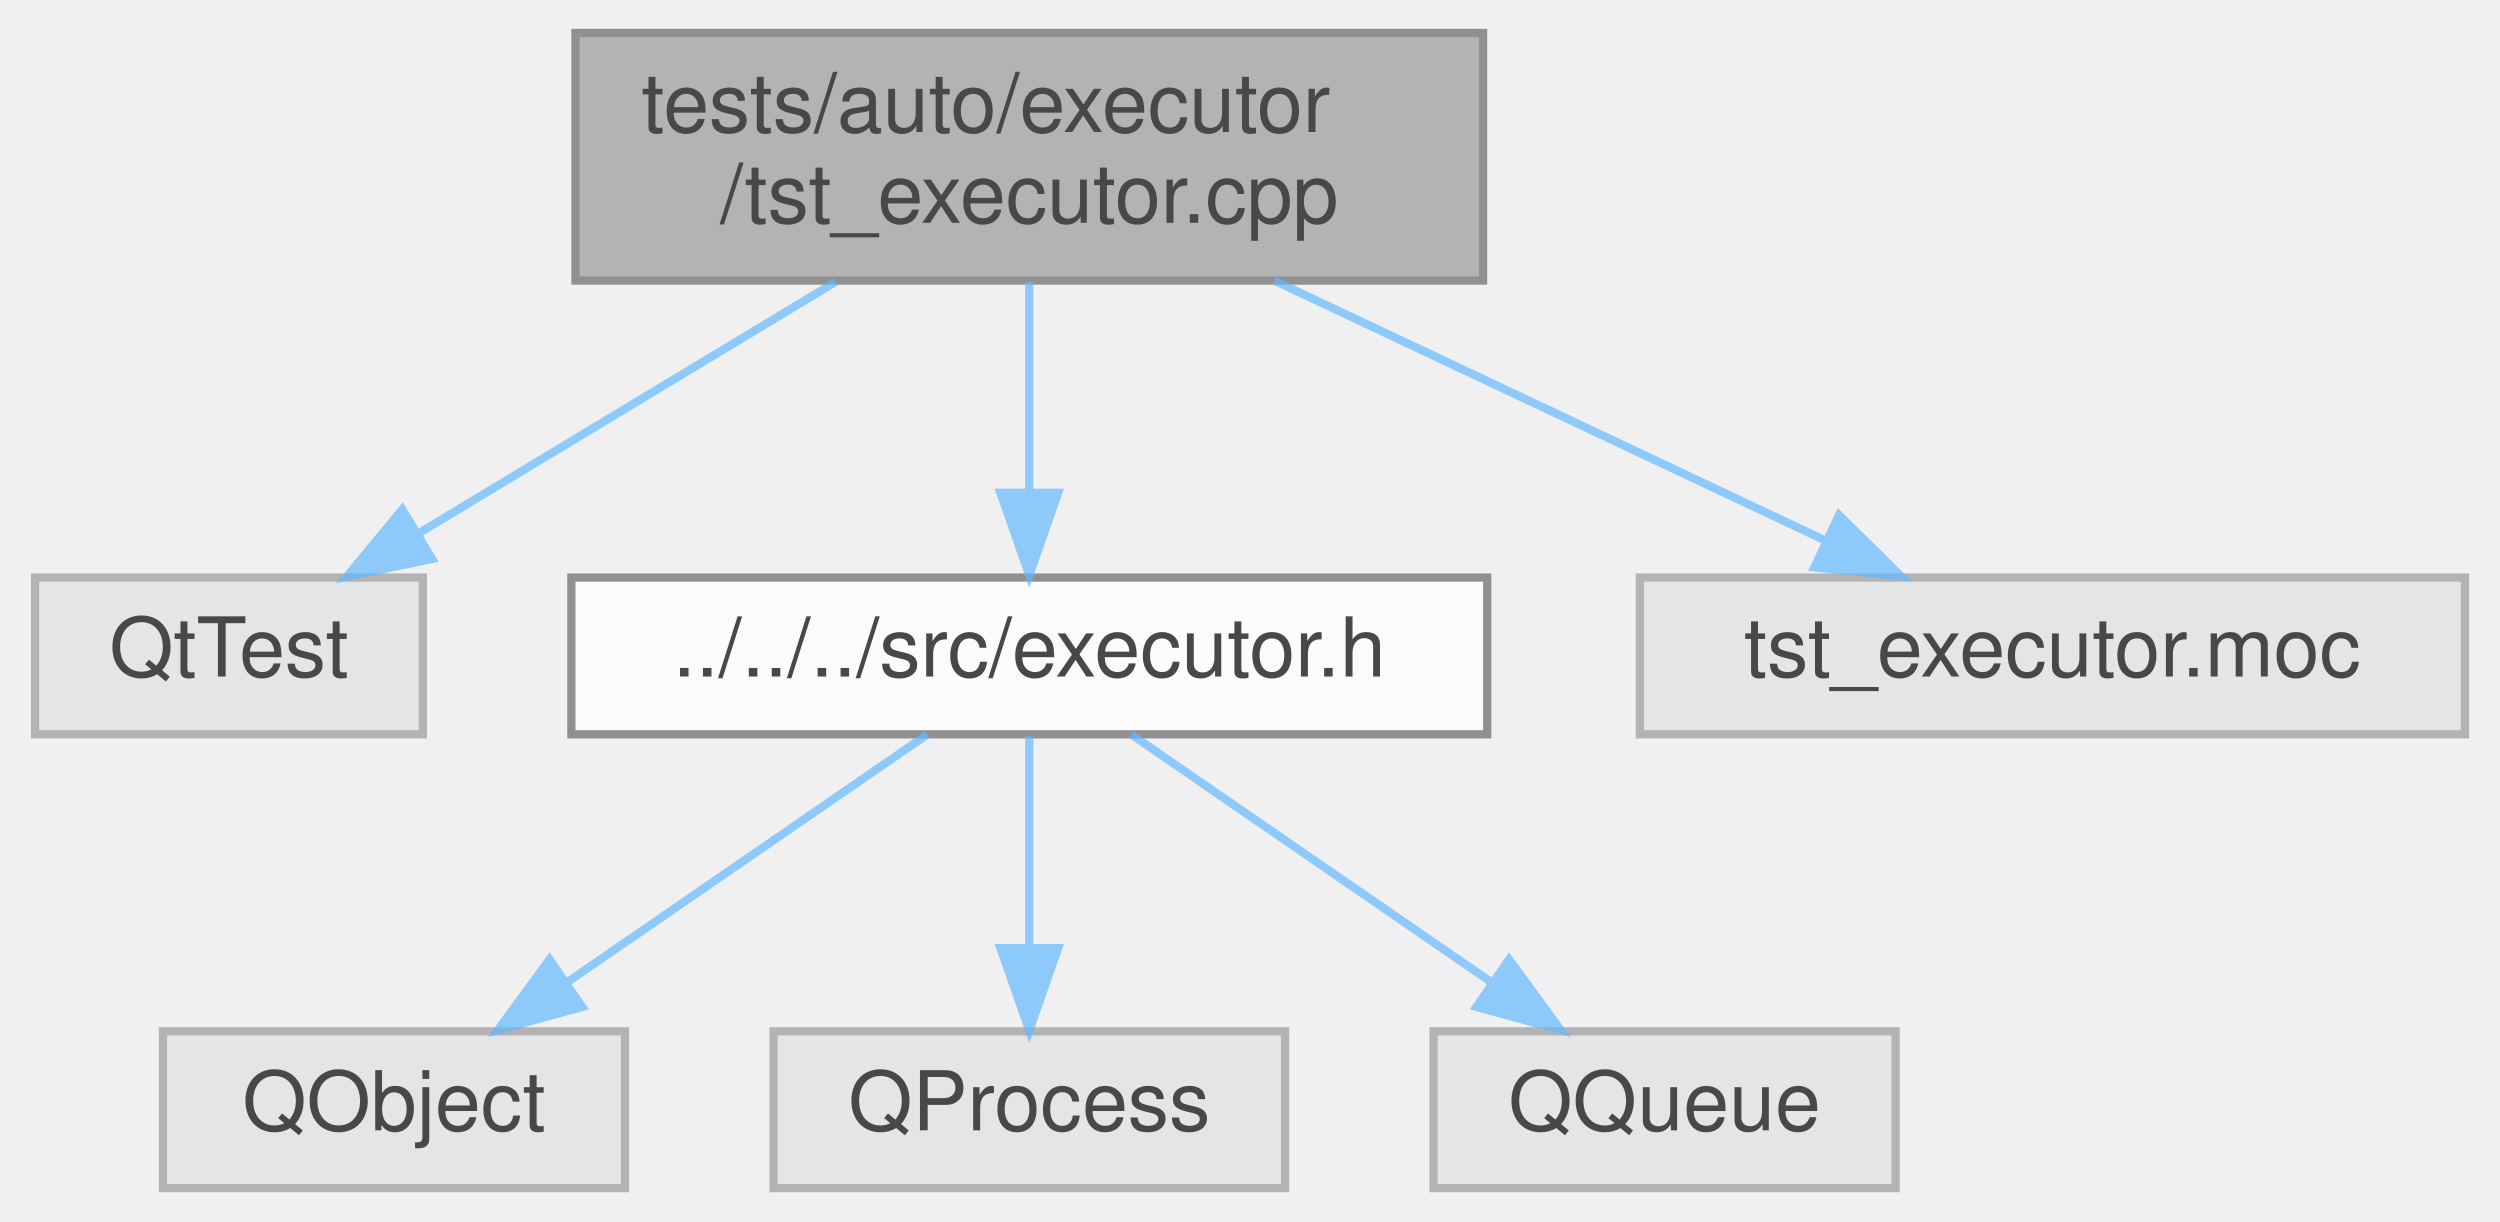
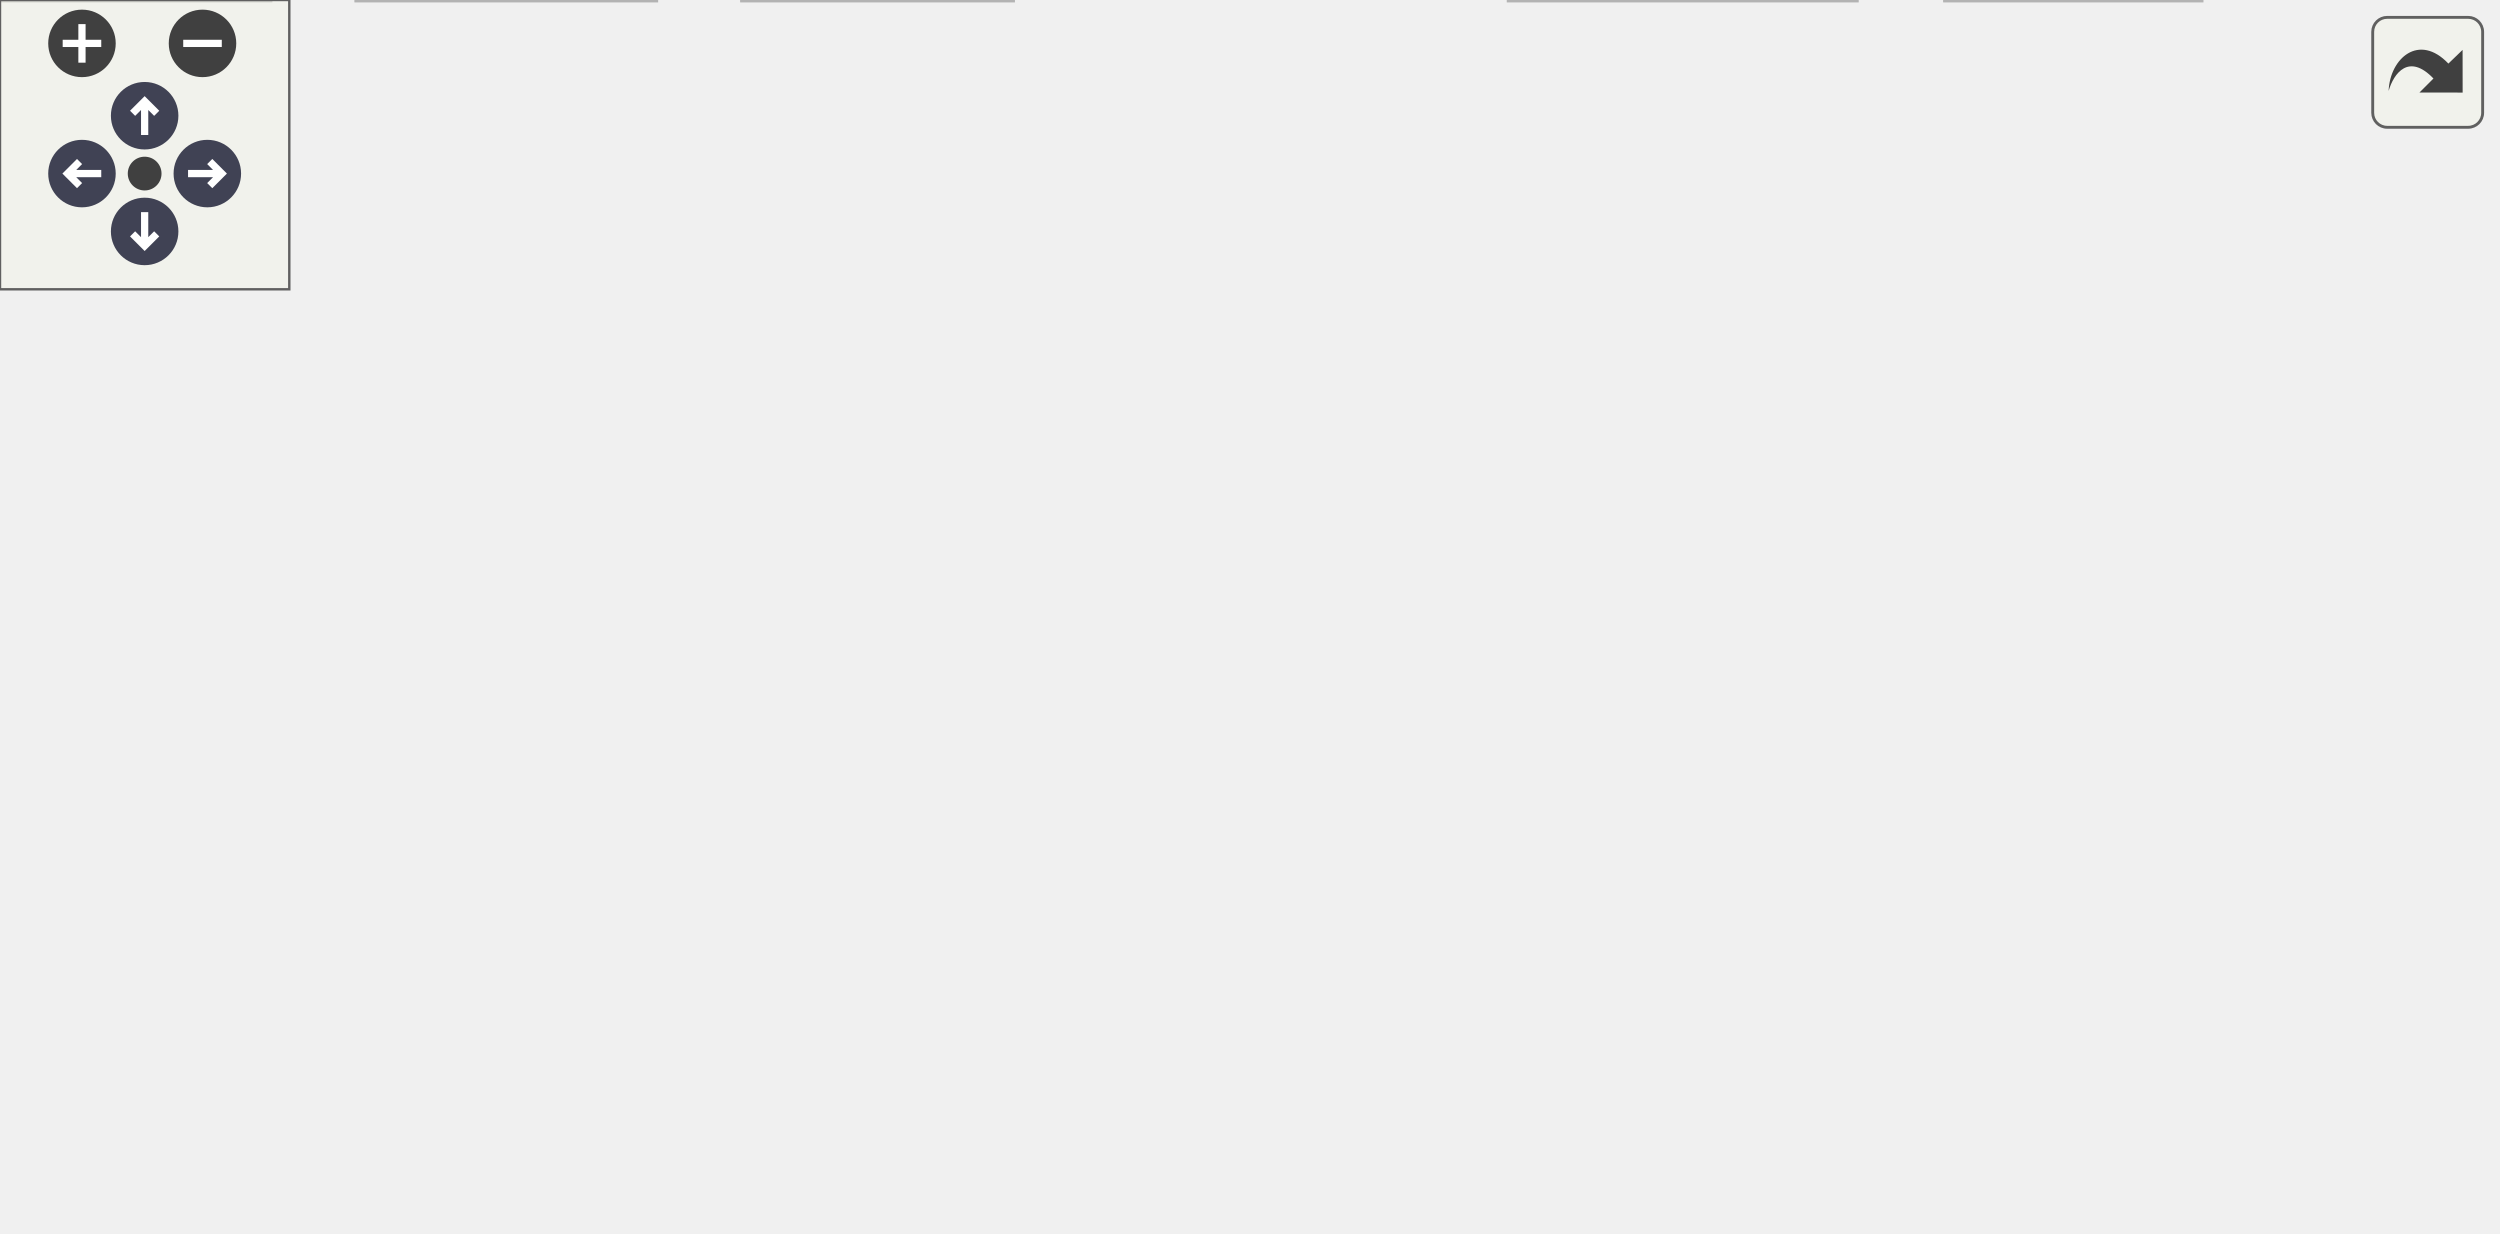
- <svg xmlns="http://www.w3.org/2000/svg" xmlns:xlink="http://www.w3.org/1999/xlink" width="303pt" height="148pt" viewBox="0.00 0.00 302.50 148.00">
-   <svg id="main" version="1.1" xml:space="preserve">
-     <style type="text/css">
+ <svg xmlns="http://www.w3.org/2000/svg" xmlns:xlink="http://www.w3.org/1999/xlink" id="main" version="1.1" xml:space="preserve">
+   <style type="text/css">
.node, .edge {opacity: 0.7;}
.node.selected, .edge.selected {opacity: 1;}
.edge:hover path { stroke: red; }
.edge:hover polygon { stroke: red; fill: red; }
</style>
-     <svg id="graph" class="graph">
-       <g id="graph0" class="graph" transform="scale(1 1) rotate(0) translate(4 144)">
-         <g id="Node000001" class="node">
-           <g id="a_Node000001">
-             <a xlink:title=" ">
-               <polygon fill="#999999" stroke="#666666" points="175.5,-140 65.5,-140 65.5,-110 175.5,-110 175.5,-140" />
-               <text text-anchor="start" x="73.5" y="-128" font-family="Helvetica,sans-Serif" font-size="10.00">tests/auto/executor</text>
-               <text text-anchor="middle" x="120.5" y="-117" font-family="Helvetica,sans-Serif" font-size="10.00">/tst_executor.cpp</text>
-             </a>
-           </g>
-         </g>
-         <g id="Node000002" class="node">
-           <g id="a_Node000002">
-             <a xlink:title=" ">
-               <polygon fill="#e0e0e0" stroke="#999999" points="47,-74 0,-74 0,-55 47,-55 47,-74" />
-               <text text-anchor="middle" x="23.5" y="-62" font-family="Helvetica,sans-Serif" font-size="10.00">QtTest</text>
-             </a>
-           </g>
-         </g>
-         <g id="edge1_Node000001_Node000002" class="edge">
-           <g id="a_edge1_Node000001_Node000002">
-             <a xlink:title=" ">
-               <path fill="none" stroke="#63b8ff" d="M97.02,-109.84C81.7,-100.6 61.79,-88.59 46.55,-79.4" />
-               <polygon fill="#63b8ff" stroke="#63b8ff" points="48.12,-76.26 37.75,-74.09 44.51,-82.26 48.12,-76.26" />
-             </a>
-           </g>
-         </g>
-         <g id="Node000003" class="node">
-           <g id="a_Node000003">
-             <a xlink:href="executor_8h.html" target="_top" xlink:title=" ">
-               <polygon fill="white" stroke="#666666" points="176,-74 65,-74 65,-55 176,-55 176,-74" />
-               <text text-anchor="middle" x="120.5" y="-62" font-family="Helvetica,sans-Serif" font-size="10.00">../../../src/executor.h</text>
-             </a>
-           </g>
-         </g>
-         <g id="edge2_Node000001_Node000003" class="edge">
-           <g id="a_edge2_Node000001_Node000003">
-             <a xlink:title=" ">
-               <path fill="none" stroke="#63b8ff" d="M120.5,-109.84C120.5,-102.21 120.5,-92.7 120.5,-84.45" />
-               <polygon fill="#63b8ff" stroke="#63b8ff" points="124,-84.27 120.5,-74.27 117,-84.27 124,-84.27" />
-             </a>
-           </g>
-         </g>
-         <g id="Node000007" class="node">
-           <g id="a_Node000007">
-             <a xlink:title=" ">
-               <polygon fill="#e0e0e0" stroke="#999999" points="294.5,-74 194.5,-74 194.5,-55 294.5,-55 294.5,-74" />
-               <text text-anchor="middle" x="244.5" y="-62" font-family="Helvetica,sans-Serif" font-size="10.00">tst_executor.moc</text>
-             </a>
-           </g>
-         </g>
-         <g id="edge6_Node000001_Node000007" class="edge">
-           <g id="a_edge6_Node000001_Node000007">
-             <a xlink:title=" ">
-               <path fill="none" stroke="#63b8ff" d="M150.2,-109.99C170.52,-100.4 197.26,-87.79 217.08,-78.44" />
-               <polygon fill="#63b8ff" stroke="#63b8ff" points="218.64,-81.57 226.19,-74.14 215.65,-75.24 218.64,-81.57" />
-             </a>
-           </g>
-         </g>
-         <g id="Node000004" class="node">
-           <g id="a_Node000004">
-             <a xlink:title=" ">
-               <polygon fill="#e0e0e0" stroke="#999999" points="71.5,-19 15.5,-19 15.5,0 71.5,0 71.5,-19" />
-               <text text-anchor="middle" x="43.5" y="-7" font-family="Helvetica,sans-Serif" font-size="10.00">QObject</text>
-             </a>
-           </g>
-         </g>
-         <g id="edge3_Node000003_Node000004" class="edge">
-           <g id="a_edge3_Node000003_Node000004">
-             <a xlink:title=" ">
-               <path fill="none" stroke="#63b8ff" d="M108.13,-54.98C96.41,-46.92 78.58,-34.65 64.61,-25.03" />
-               <polygon fill="#63b8ff" stroke="#63b8ff" points="66.32,-21.96 56.1,-19.17 62.35,-27.72 66.32,-21.96" />
-             </a>
-           </g>
-         </g>
-         <g id="Node000005" class="node">
-           <g id="a_Node000005">
-             <a xlink:title=" ">
-               <polygon fill="#e0e0e0" stroke="#999999" points="151.5,-19 89.5,-19 89.5,0 151.5,0 151.5,-19" />
-               <text text-anchor="middle" x="120.5" y="-7" font-family="Helvetica,sans-Serif" font-size="10.00">QProcess</text>
-             </a>
-           </g>
-         </g>
-         <g id="edge4_Node000003_Node000005" class="edge">
-           <g id="a_edge4_Node000003_Node000005">
-             <a xlink:title=" ">
-               <path fill="none" stroke="#63b8ff" d="M120.5,-54.75C120.5,-47.8 120.5,-37.85 120.5,-29.13" />
-               <polygon fill="#63b8ff" stroke="#63b8ff" points="124,-29.09 120.5,-19.09 117,-29.09 124,-29.09" />
-             </a>
-           </g>
-         </g>
-         <g id="Node000006" class="node">
-           <g id="a_Node000006">
-             <a xlink:title=" ">
-               <polygon fill="#e0e0e0" stroke="#999999" points="225.5,-19 169.5,-19 169.5,0 225.5,0 225.5,-19" />
-               <text text-anchor="middle" x="197.5" y="-7" font-family="Helvetica,sans-Serif" font-size="10.00">QQueue</text>
-             </a>
-           </g>
-         </g>
-         <g id="edge5_Node000003_Node000006" class="edge">
-           <g id="a_edge5_Node000003_Node000006">
-             <a xlink:title=" ">
-               <path fill="none" stroke="#63b8ff" d="M132.87,-54.98C144.59,-46.92 162.42,-34.65 176.39,-25.03" />
-               <polygon fill="#63b8ff" stroke="#63b8ff" points="178.65,-27.72 184.9,-19.17 174.68,-21.96 178.65,-27.72" />
-             </a>
-           </g>
-         </g>
-       </g>
-     </svg>
+   <defs>
+     <circle id="rim" cx="0" cy="0" r="7" />
+     <circle id="rim2" cx="0" cy="0" r="3.5" />
+     <g id="zoomPlus">
+       <use xlink:href="#rim" fill="#404040">
+         <set attributeName="fill" to="#808080" begin="zoomplus.mouseover" end="zoomplus.mouseout" />
+       </use>
+       <path d="M-4,0h8M0,-4v8" fill="none" stroke="white" stroke-width="1.5" pointer-events="none" />
+     </g>
+     <g id="zoomMin">
+       <use xlink:href="#rim" fill="#404040">
+         <set attributeName="fill" to="#808080" begin="zoomminus.mouseover" end="zoomminus.mouseout" />
+       </use>
+       <path d="M-4,0h8" fill="none" stroke="white" stroke-width="1.5" pointer-events="none" />
+     </g>
+     <g id="arrowUp" transform="translate(30 24)">
+       <use xlink:href="#rim" />
+       <path pointer-events="none" fill="none" stroke="white" stroke-width="1.5" d="M0,-3.0v7 M-2.5,-0.5L0,-3.0L2.5,-0.5" />
+     </g>
+     <g id="arrowRight" transform="rotate(90) translate(36 -43)">
+       <use xlink:href="#rim" />
+       <path pointer-events="none" fill="none" stroke="white" stroke-width="1.5" d="M0,-3.0v7 M-2.5,-0.5L0,-3.0L2.5,-0.5" />
+     </g>
+     <g id="arrowDown" transform="rotate(180) translate(-30 -48)">
+       <use xlink:href="#rim" />
+       <path pointer-events="none" fill="none" stroke="white" stroke-width="1.5" d="M0,-3.0v7 M-2.5,-0.5L0,-3.0L2.5,-0.5" />
+     </g>
+     <g id="arrowLeft" transform="rotate(270) translate(-36 17)">
+       <use xlink:href="#rim" />
+       <path pointer-events="none" fill="none" stroke="white" stroke-width="1.5" d="M0,-3.0v7 M-2.5,-0.5L0,-3.0L2.5,-0.5" />
+     </g>
+     <g id="resetDef">
+       <use xlink:href="#rim2" fill="#404040">
+         <set attributeName="fill" to="#808080" begin="reset.mouseover" end="reset.mouseout" />
+       </use>
+     </g>
+   </defs>
+   <svg id="graph" class="graph">
+     <g id="viewport">
+       <g id="Node000001" class="node">
+         <g id="a_Node000001">
+           <a xlink:title=" ">
+             <polygon fill="#999999" stroke="#666666" points="254,-195 144,-195 144,-165 254,-165 254,-195" />
+             <text text-anchor="start" x="152" y="-183" font-family="Helvetica,sans-Serif" font-size="10.00">tests/auto/executor</text>
+             <text text-anchor="middle" x="199" y="-172" font-family="Helvetica,sans-Serif" font-size="10.00">/tst_executor.cpp</text>
+           </a>
+         </g>
+       </g>
+       <g id="Node000002" class="node">
+         <g id="a_Node000002">
+           <a xlink:title=" ">
+             <polygon fill="#e0e0e0" stroke="#999999" points="133.5,-129 86.5,-129 86.5,-110 133.5,-110 133.5,-129" />
+             <text text-anchor="middle" x="110" y="-117" font-family="Helvetica,sans-Serif" font-size="10.00">QtTest</text>
+           </a>
+         </g>
+       </g>
+       <g id="edge1_Node000001_Node000002" class="edge">
+         <g id="a_edge1_Node000001_Node000002">
+           <a xlink:title=" ">
+             <path fill="none" stroke="#63b8ff" d="M177.46,-164.84C163.53,-155.68 145.47,-143.82 131.55,-134.66" />
+             <polygon fill="#63b8ff" stroke="#63b8ff" points="133.35,-131.66 123.08,-129.09 129.51,-137.51 133.35,-131.66" />
+           </a>
+         </g>
+       </g>
+       <g id="Node000003" class="node">
+         <g id="a_Node000003">
+           <a xlink:href="executor_8h.html" target="_top" xlink:title=" ">
+             <polygon fill="white" stroke="#666666" points="115.5,-74 4.5,-74 4.5,-55 115.5,-55 115.5,-74" />
+             <text text-anchor="middle" x="60" y="-62" font-family="Helvetica,sans-Serif" font-size="10.00">../../../src/executor.h</text>
+           </a>
+         </g>
+       </g>
+       <g id="edge2_Node000001_Node000003" class="edge">
+         <g id="a_edge2_Node000001_Node000003">
+           <a xlink:title=" ">
+             <path fill="none" stroke="#63b8ff" d="M189.83,-164.95C179.53,-149.96 161.67,-126.2 142,-110 126.32,-97.09 106.33,-86.15 90.01,-78.35" />
+             <polygon fill="#63b8ff" stroke="#63b8ff" points="91.43,-75.15 80.89,-74.13 88.49,-81.5 91.43,-75.15" />
+           </a>
+         </g>
+       </g>
+       <g id="Node000007" class="node">
+         <g id="a_Node000007">
+           <a xlink:href="pass_8h.html" target="_top" xlink:title=" ">
+             <polygon fill="white" stroke="#666666" points="282,-129 190,-129 190,-110 282,-110 282,-129" />
+             <text text-anchor="middle" x="236" y="-117" font-family="Helvetica,sans-Serif" font-size="10.00">../../../src/pass.h</text>
+           </a>
+         </g>
+       </g>
+       <g id="edge6_Node000001_Node000007" class="edge">
+         <g id="a_edge6_Node000001_Node000007">
+           <a xlink:title=" ">
+             <path fill="none" stroke="#63b8ff" d="M207.96,-164.84C213.11,-156.69 219.62,-146.4 225.07,-137.78" />
+             <polygon fill="#63b8ff" stroke="#63b8ff" points="228.07,-139.59 230.46,-129.27 222.15,-135.85 228.07,-139.59" />
+           </a>
+         </g>
+       </g>
+       <g id="Node000014" class="node">
+         <g id="a_Node000014">
+           <a xlink:title=" ">
+             <polygon fill="#e0e0e0" stroke="#999999" points="400,-129 300,-129 300,-110 400,-110 400,-129" />
+             <text text-anchor="middle" x="350" y="-117" font-family="Helvetica,sans-Serif" font-size="10.00">tst_executor.moc</text>
+           </a>
+         </g>
+       </g>
+       <g id="edge17_Node000001_Node000014" class="edge">
+         <g id="a_edge17_Node000001_Node000014">
+           <a xlink:title=" ">
+             <path fill="none" stroke="#63b8ff" d="M235.17,-164.99C260.47,-155.18 293.96,-142.21 318.24,-132.81" />
+             <polygon fill="#63b8ff" stroke="#63b8ff" points="319.64,-136.02 327.7,-129.14 317.11,-129.49 319.64,-136.02" />
+           </a>
+         </g>
+       </g>
+       <g id="Node000004" class="node">
+         <g id="a_Node000004">
+           <a xlink:title=" ">
+             <polygon fill="#e0e0e0" stroke="#999999" points="56,-19 0,-19 0,0 56,0 56,-19" />
+             <text text-anchor="middle" x="28" y="-7" font-family="Helvetica,sans-Serif" font-size="10.00">QObject</text>
+           </a>
+         </g>
+       </g>
+       <g id="edge3_Node000003_Node000004" class="edge">
+         <g id="a_edge3_Node000003_Node000004">
+           <a xlink:title=" ">
+             <path fill="none" stroke="#63b8ff" d="M54.72,-54.75C50.29,-47.42 43.84,-36.73 38.38,-27.7" />
+             <polygon fill="#63b8ff" stroke="#63b8ff" points="41.35,-25.84 33.19,-19.09 35.36,-29.46 41.35,-25.84" />
+           </a>
+         </g>
+       </g>
+       <g id="Node000005" class="node">
+         <g id="a_Node000005">
+           <a xlink:title=" ">
+             <polygon fill="#e0e0e0" stroke="#999999" points="136,-19 74,-19 74,0 136,0 136,-19" />
+             <text text-anchor="middle" x="105" y="-7" font-family="Helvetica,sans-Serif" font-size="10.00">QProcess</text>
+           </a>
+         </g>
+       </g>
+       <g id="edge4_Node000003_Node000005" class="edge">
+         <g id="a_edge4_Node000003_Node000005">
+           <a xlink:title=" ">
+             <path fill="none" stroke="#63b8ff" d="M67.43,-54.75C73.85,-47.18 83.31,-36.05 91.12,-26.84" />
+             <polygon fill="#63b8ff" stroke="#63b8ff" points="93.9,-28.98 97.71,-19.09 88.57,-24.45 93.9,-28.98" />
+           </a>
+         </g>
+       </g>
+       <g id="Node000006" class="node">
+         <g id="a_Node000006">
+           <a xlink:title=" ">
+             <polygon fill="#e0e0e0" stroke="#999999" points="210,-19 154,-19 154,0 210,0 210,-19" />
+             <text text-anchor="middle" x="182" y="-7" font-family="Helvetica,sans-Serif" font-size="10.00">QQueue</text>
+           </a>
+         </g>
+       </g>
+       <g id="edge5_Node000003_Node000006" class="edge">
+         <g id="a_edge5_Node000003_Node000006">
+           <a xlink:title=" ">
+             <path fill="none" stroke="#63b8ff" d="M79.6,-54.98C99.32,-46.42 129.95,-33.11 152.58,-23.28" />
+             <polygon fill="#63b8ff" stroke="#63b8ff" points="154.26,-26.37 162.04,-19.17 151.48,-19.94 154.26,-26.37" />
+           </a>
+         </g>
+       </g>
+       <g id="edge8_Node000007_Node000003" class="edge">
+         <g id="a_edge8_Node000007_Node000003">
+           <a xlink:title=" ">
+             <path fill="none" stroke="#63b8ff" d="M207.72,-109.98C178.05,-101.05 131.21,-86.94 98.25,-77.02" />
+             <polygon fill="#63b8ff" stroke="#63b8ff" points="99.08,-73.61 88.5,-74.08 97.07,-80.32 99.08,-73.61" />
+           </a>
+         </g>
+       </g>
+       <g id="edge12_Node000007_Node000005" class="edge">
+         <g id="a_edge12_Node000007_Node000005">
+           <a xlink:title=" ">
+             <path fill="none" stroke="#63b8ff" d="M225.28,-109.66C202.91,-91.22 151.03,-48.45 123.28,-25.57" />
+             <polygon fill="#63b8ff" stroke="#63b8ff" points="125.44,-22.82 115.5,-19.16 120.99,-28.22 125.44,-22.82" />
+           </a>
+         </g>
+       </g>
+       <g id="edge13_Node000007_Node000006" class="edge">
+         <g id="a_edge13_Node000007_Node000006">
+           <a xlink:title=" ">
+             <path fill="none" stroke="#63b8ff" d="M227.68,-109.99C219.81,-101.51 208.15,-87.78 201,-74 193.62,-59.78 188.65,-42.25 185.65,-29.21" />
+             <polygon fill="#63b8ff" stroke="#63b8ff" points="189,-28.16 183.51,-19.11 182.16,-29.61 189,-28.16" />
+           </a>
+         </g>
+       </g>
+       <g id="Node000008" class="node">
+         <g id="a_Node000008">
+           <a xlink:href="enums_8h.html" target="_top" xlink:title=" ">
+             <polygon fill="white" stroke="#666666" points="517.5,-74 458.5,-74 458.5,-55 517.5,-55 517.5,-74" />
+             <text text-anchor="middle" x="488" y="-62" font-family="Helvetica,sans-Serif" font-size="10.00">enums.h</text>
+           </a>
+         </g>
+       </g>
+       <g id="edge7_Node000007_Node000008" class="edge">
+         <g id="a_edge7_Node000007_Node000008">
+           <a xlink:title=" ">
+             <path fill="none" stroke="#63b8ff" d="M276.49,-109.98C323.8,-100.03 401.57,-83.68 448.46,-73.82" />
+             <polygon fill="#63b8ff" stroke="#63b8ff" points="449.2,-77.24 458.26,-71.75 447.76,-70.39 449.2,-77.24" />
+           </a>
+         </g>
+       </g>
+       <g id="Node000009" class="node">
+         <g id="a_Node000009">
+           <a xlink:href="userinfo_8h.html" target="_top" xlink:title=" ">
+             <polygon fill="white" stroke="#666666" points="401.5,-74 336.5,-74 336.5,-55 401.5,-55 401.5,-74" />
+             <text text-anchor="middle" x="369" y="-62" font-family="Helvetica,sans-Serif" font-size="10.00">userinfo.h</text>
+           </a>
+         </g>
+       </g>
+       <g id="edge9_Node000007_Node000009" class="edge">
+         <g id="a_edge9_Node000007_Node000009">
+           <a xlink:title=" ">
+             <path fill="none" stroke="#63b8ff" d="M257.37,-109.98C279.15,-101.3 313.16,-87.75 337.92,-77.88" />
+             <polygon fill="#63b8ff" stroke="#63b8ff" points="339.25,-81.12 347.24,-74.17 336.66,-74.62 339.25,-81.12" />
+           </a>
+         </g>
+       </g>
+       <g id="Node000011" class="node">
+         <g id="a_Node000011">
+           <a xlink:title=" ">
+             <polygon fill="#e0e0e0" stroke="#999999" points="456.5,-19 403.5,-19 403.5,0 456.5,0 456.5,-19" />
+             <text text-anchor="middle" x="430" y="-7" font-family="Helvetica,sans-Serif" font-size="10.00">QString</text>
+           </a>
+         </g>
+       </g>
+       <g id="edge14_Node000007_Node000011" class="edge">
+         <g id="a_edge14_Node000007_Node000011">
+           <a xlink:title=" ">
+             <path fill="none" stroke="#63b8ff" d="M278.03,-109.98C326.37,-99.84 400.35,-83.14 410,-74 422.19,-62.46 426.98,-43.59 428.85,-29.41" />
+             <polygon fill="#63b8ff" stroke="#63b8ff" points="432.35,-29.56 429.81,-19.27 425.38,-28.9 432.35,-29.56" />
+           </a>
+         </g>
+       </g>
+       <g id="Node000012" class="node">
+         <g id="a_Node000012">
+           <a xlink:title=" ">
+             <polygon fill="#e0e0e0" stroke="#999999" points="262,-74 210,-74 210,-55 262,-55 262,-74" />
+             <text text-anchor="middle" x="236" y="-62" font-family="Helvetica,sans-Serif" font-size="10.00">cassert</text>
+           </a>
+         </g>
+       </g>
+       <g id="edge15_Node000007_Node000012" class="edge">
+         <g id="a_edge15_Node000007_Node000012">
+           <a xlink:title=" ">
+             <path fill="none" stroke="#63b8ff" d="M236,-109.75C236,-102.8 236,-92.85 236,-84.13" />
+             <polygon fill="#63b8ff" stroke="#63b8ff" points="239.5,-84.09 236,-74.09 232.5,-84.09 239.5,-84.09" />
+           </a>
+         </g>
+       </g>
+       <g id="Node000013" class="node">
+         <g id="a_Node000013">
+           <a xlink:title=" ">
+             <polygon fill="#e0e0e0" stroke="#999999" points="318,-74 280,-74 280,-55 318,-55 318,-74" />
+             <text text-anchor="middle" x="299" y="-62" font-family="Helvetica,sans-Serif" font-size="10.00">map</text>
+           </a>
+         </g>
+       </g>
+       <g id="edge16_Node000007_Node000013" class="edge">
+         <g id="a_edge16_Node000007_Node000013">
+           <a xlink:title=" ">
+             <path fill="none" stroke="#63b8ff" d="M246.12,-109.98C255.44,-102.15 269.47,-90.34 280.74,-80.86" />
+             <polygon fill="#63b8ff" stroke="#63b8ff" points="283.29,-83.29 288.69,-74.17 278.79,-77.93 283.29,-83.29" />
+           </a>
+         </g>
+       </g>
+       <g id="Node000010" class="node">
+         <g id="a_Node000010">
+           <a xlink:title=" ">
+             <polygon fill="#e0e0e0" stroke="#999999" points="385,-19 313,-19 313,0 385,0 385,-19" />
+             <text text-anchor="middle" x="349" y="-7" font-family="Helvetica,sans-Serif" font-size="10.00">QDateTime</text>
+           </a>
+         </g>
+       </g>
+       <g id="edge10_Node000009_Node000010" class="edge">
+         <g id="a_edge10_Node000009_Node000010">
+           <a xlink:title=" ">
+             <path fill="none" stroke="#63b8ff" d="M365.7,-54.75C363.02,-47.65 359.15,-37.4 355.81,-28.56" />
+             <polygon fill="#63b8ff" stroke="#63b8ff" points="359.05,-27.21 352.24,-19.09 352.5,-29.68 359.05,-27.21" />
+           </a>
+         </g>
+       </g>
+       <g id="edge11_Node000009_Node000011" class="edge">
+         <g id="a_edge11_Node000009_Node000011">
+           <a xlink:title=" ">
+             <path fill="none" stroke="#63b8ff" d="M378.8,-54.98C387.82,-47.15 401.41,-35.34 412.32,-25.86" />
+             <polygon fill="#63b8ff" stroke="#63b8ff" points="414.77,-28.37 420.02,-19.17 410.18,-23.09 414.77,-28.37" />
+           </a>
+         </g>
+       </g>
+     </g>
+   </svg>
+   <g id="navigator" transform="translate(0 0)" fill="#404254">
+     <rect fill="#f2f5e9" fill-opacity="0.5" stroke="#606060" stroke-width=".5" x="0" y="0" width="60" height="60" />
+     <use id="zoomplus" xlink:href="#zoomPlus" x="17" y="9" />
+     <use id="zoomminus" xlink:href="#zoomMin" x="42" y="9" />
+     <use id="reset" xlink:href="#resetDef" x="30" y="36" />
+     <use id="arrowup" xlink:href="#arrowUp" x="0" y="0" />
+     <use id="arrowright" xlink:href="#arrowRight" x="0" y="0" />
+     <use id="arrowdown" xlink:href="#arrowDown" x="0" y="0" />
+     <use id="arrowleft" xlink:href="#arrowLeft" x="0" y="0" />
+   </g>
+   <svg viewBox="0 0 15 15" width="100%" height="30px" preserveAspectRatio="xMaxYMin meet">
+     <g id="arrow_out" transform="scale(0.3 0.3)">
+       <a xlink:href="tst__executor_8cpp__incl_org.svg" target="_base">
+         <rect id="button" ry="5" rx="5" y="6" x="6" height="38" width="38" fill="#f2f5e9" fill-opacity="0.5" stroke="#606060" stroke-width="1.0" />
+         <path id="arrow" d="M 11.5,31.437 C 11.94,20.098 22.043,11.323 32.159,21.979 L 37.069,17.246 C 37.069,17.246 37.088,32 37.088,32 L 22.16,31.978 C 22.16,31.978 26.998,27.14 26.998,27.14 C 18.529,18.264 13.292,25.23 11.5,31.437 z" style="fill:#404040;" />
+       </a>
+     </g>
  </svg>
  <style type="text/css">

[data-mouse-over-selected='false'] { opacity: 0.7; }
[data-mouse-over-selected='true']  { opacity: 1.0; }

</style>
</svg>
